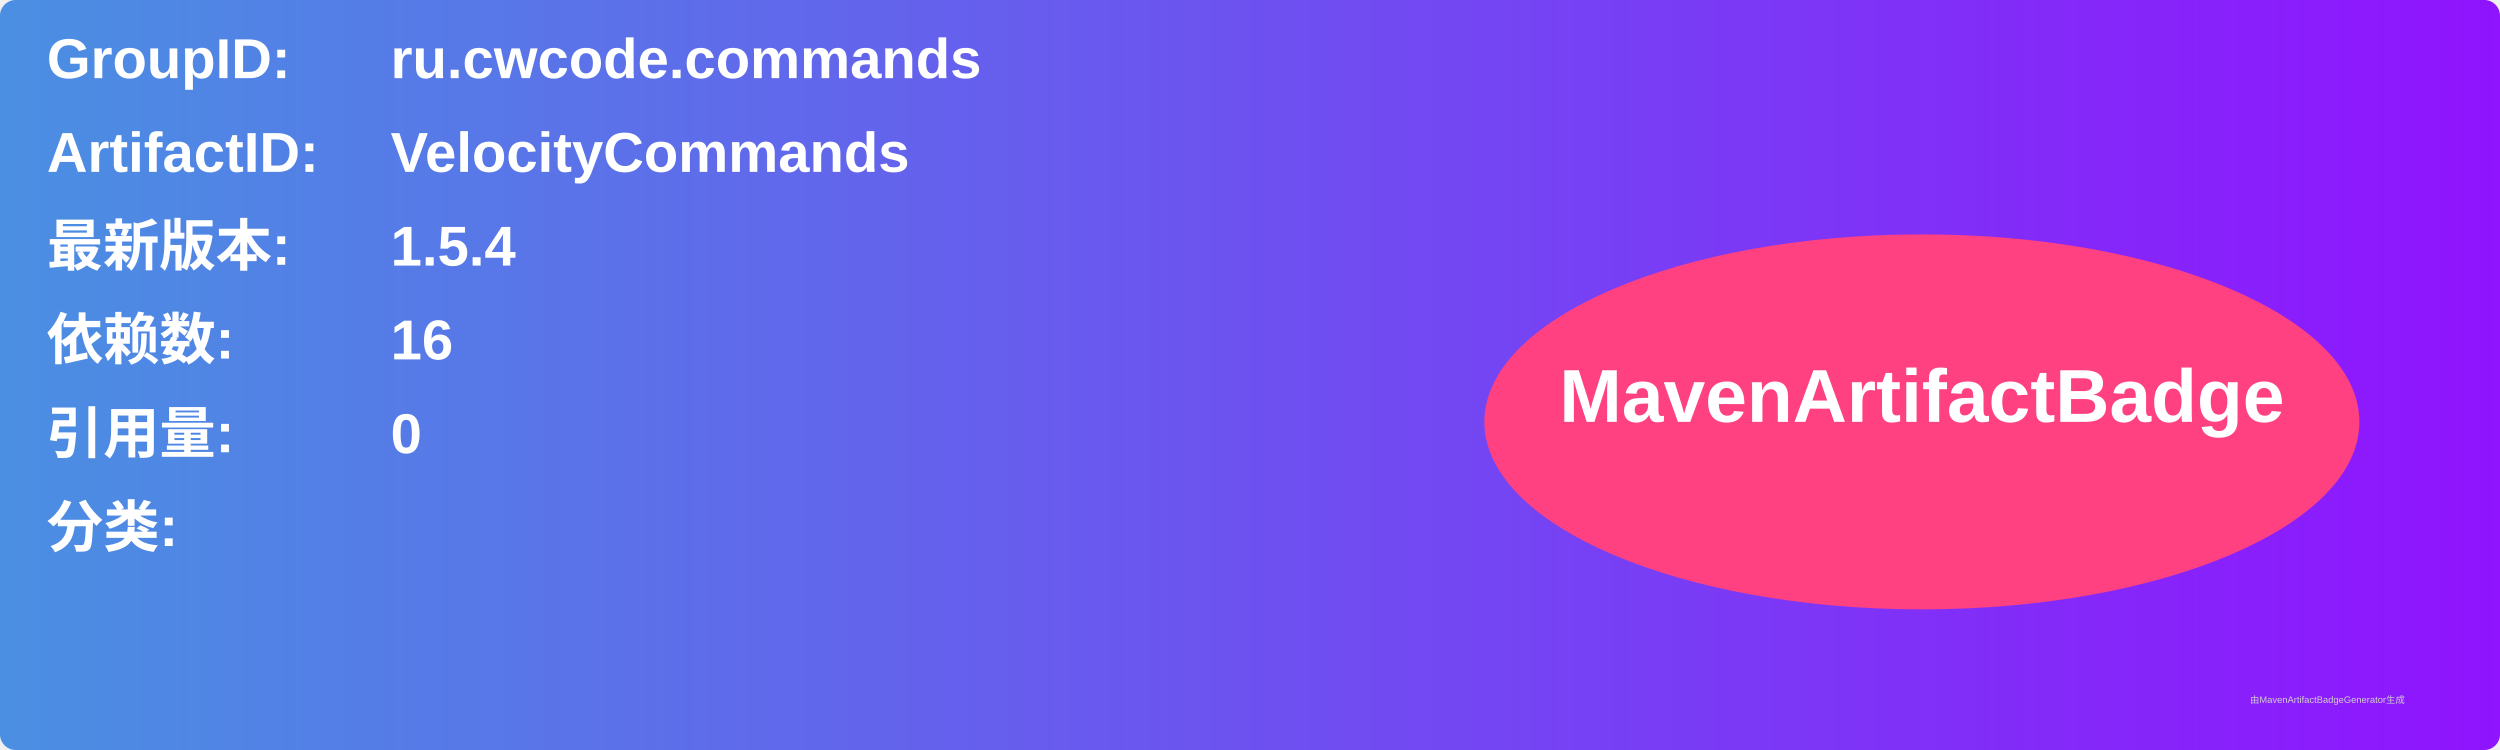
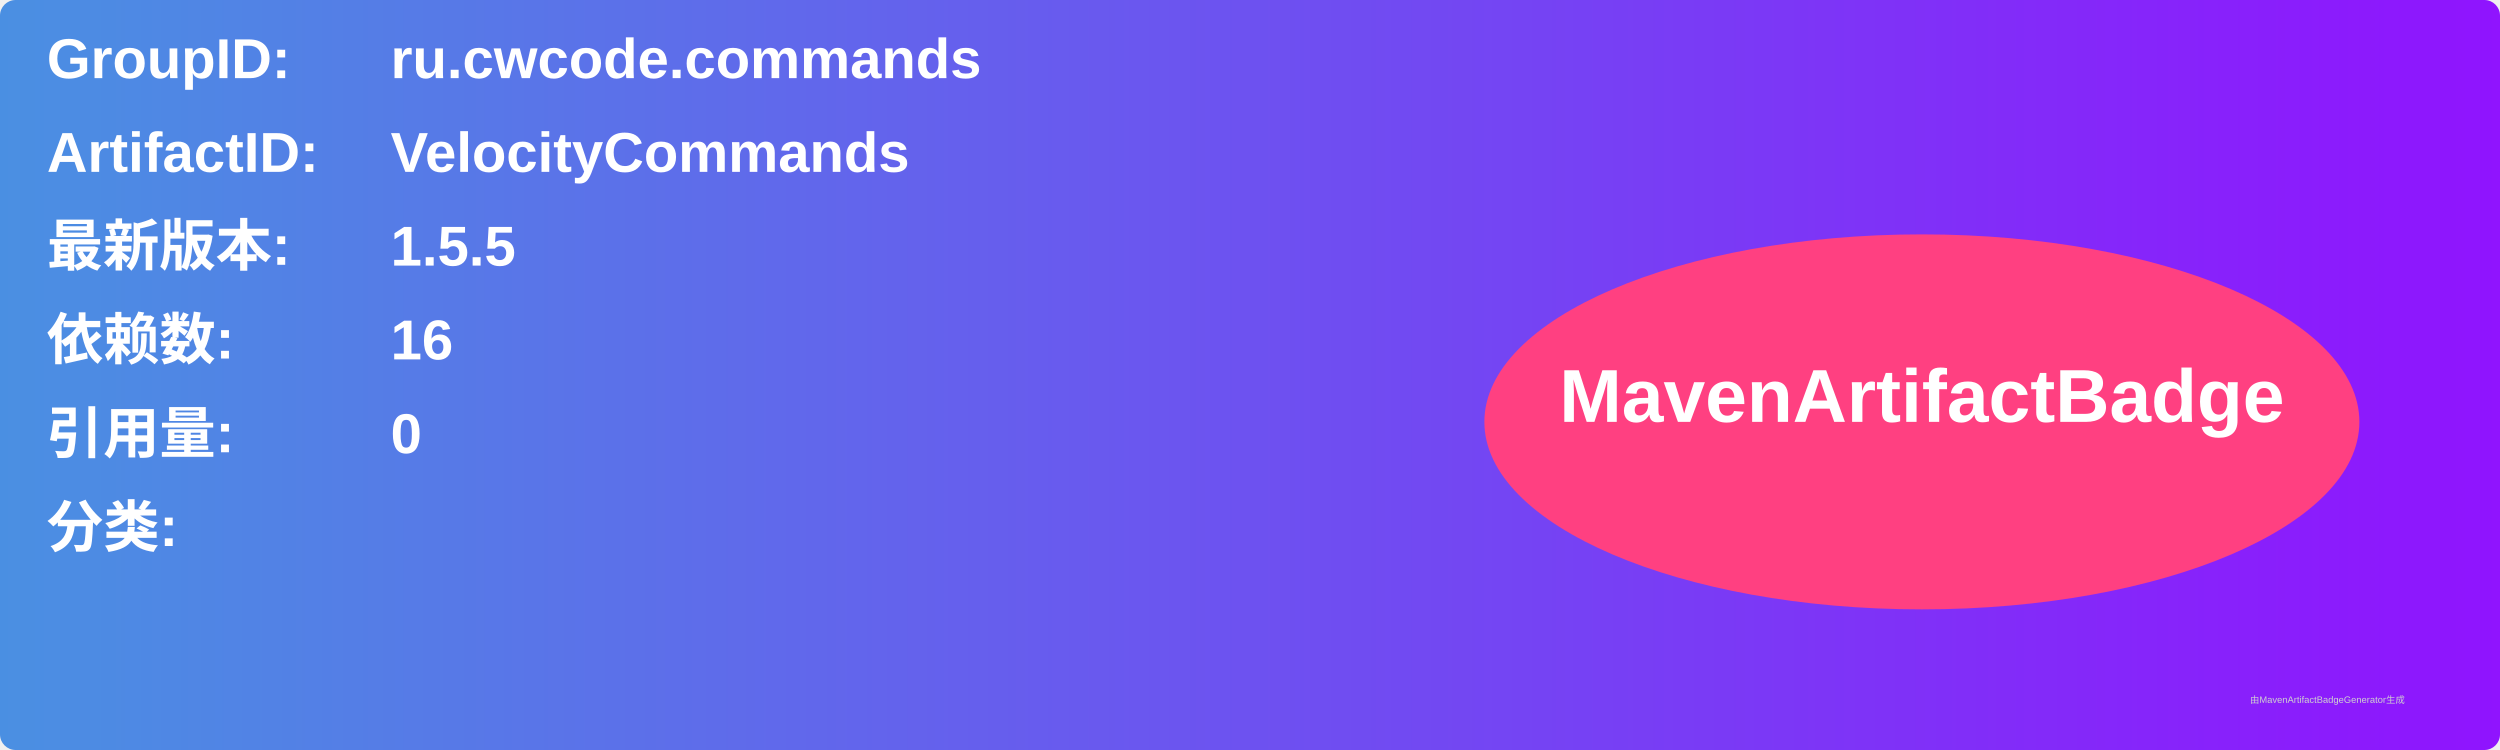
<svg xmlns="http://www.w3.org/2000/svg" width="800" height="240" viewBox="0 0 800 240">
  <linearGradient id="grad" x1="0%" y1="0%" x2="100%" y2="0%">
    <stop offset="0%" stop-color="#4a90e2" />
    <stop offset="100%" stop-color="#9013fe" />
  </linearGradient>
  <rect width="100%" height="100%" rx="5" ry="5" fill="url(#grad)" />
  <g transform="translate(15, 15)">
    <text x="0" y="10" font-family="Arial" font-size="18" fill="white" font-weight="bold" width="260">GroupID:</text>
    <text x="110" y="10" font-family="Arial" font-size="18" fill="white" font-weight="bold" width="460">ru.cwcode.commands</text>
    <text x="0" y="40" font-family="Arial" font-size="18" fill="white" font-weight="bold" width="260">ArtifactID:</text>
    <text x="110" y="40" font-family="Arial" font-size="18" fill="white" font-weight="bold" width="460">VelocityCommands</text>
    <text x="0" y="70" font-family="Arial" font-size="18" fill="white" font-weight="bold">最新版本:</text>
    <text x="110" y="70" font-family="Arial" font-size="18" fill="white" font-weight="bold">
-       <tspan font-weight="bold">1.5.4</tspan>
+       <tspan font-weight="bold">1.5.5</tspan>
    </text>
    <text x="0" y="100" font-family="Arial" font-size="18" fill="white" font-weight="bold">依赖数: </text>
    <text x="110" y="100" font-family="Arial" font-size="18" fill="white">
      <tspan font-weight="bold">16</tspan>
    </text>
    <text x="0" y="130" font-family="Arial" font-size="18" fill="white" font-weight="bold">引用量: </text>
    <text x="110" y="130" font-family="Arial" font-size="18" fill="white">
      <tspan font-weight="bold">0</tspan>
    </text>
    <text x="0" y="160" font-family="Arial" font-size="18" fill="white" font-weight="bold">分类:</text>
    <text x="10" y="190" font-family="Arial" font-size="10" fill="white">
      <tspan font-weight="bold" />
    </text>
    <ellipse cx="600" cy="120" rx="140" ry="60" fill="#ff4081" />
    <text x="600" y="120" text-anchor="middle" font-family="Arial" font-size="24" fill="white" font-weight="bold">MavenArtifactBadge</text>
  </g>
  <text x="720" y="225" font-family="Arial" font-size="3" fill="#d0d0d0">由MavenArtifactBadgeGenerator生成</text>
</svg>
